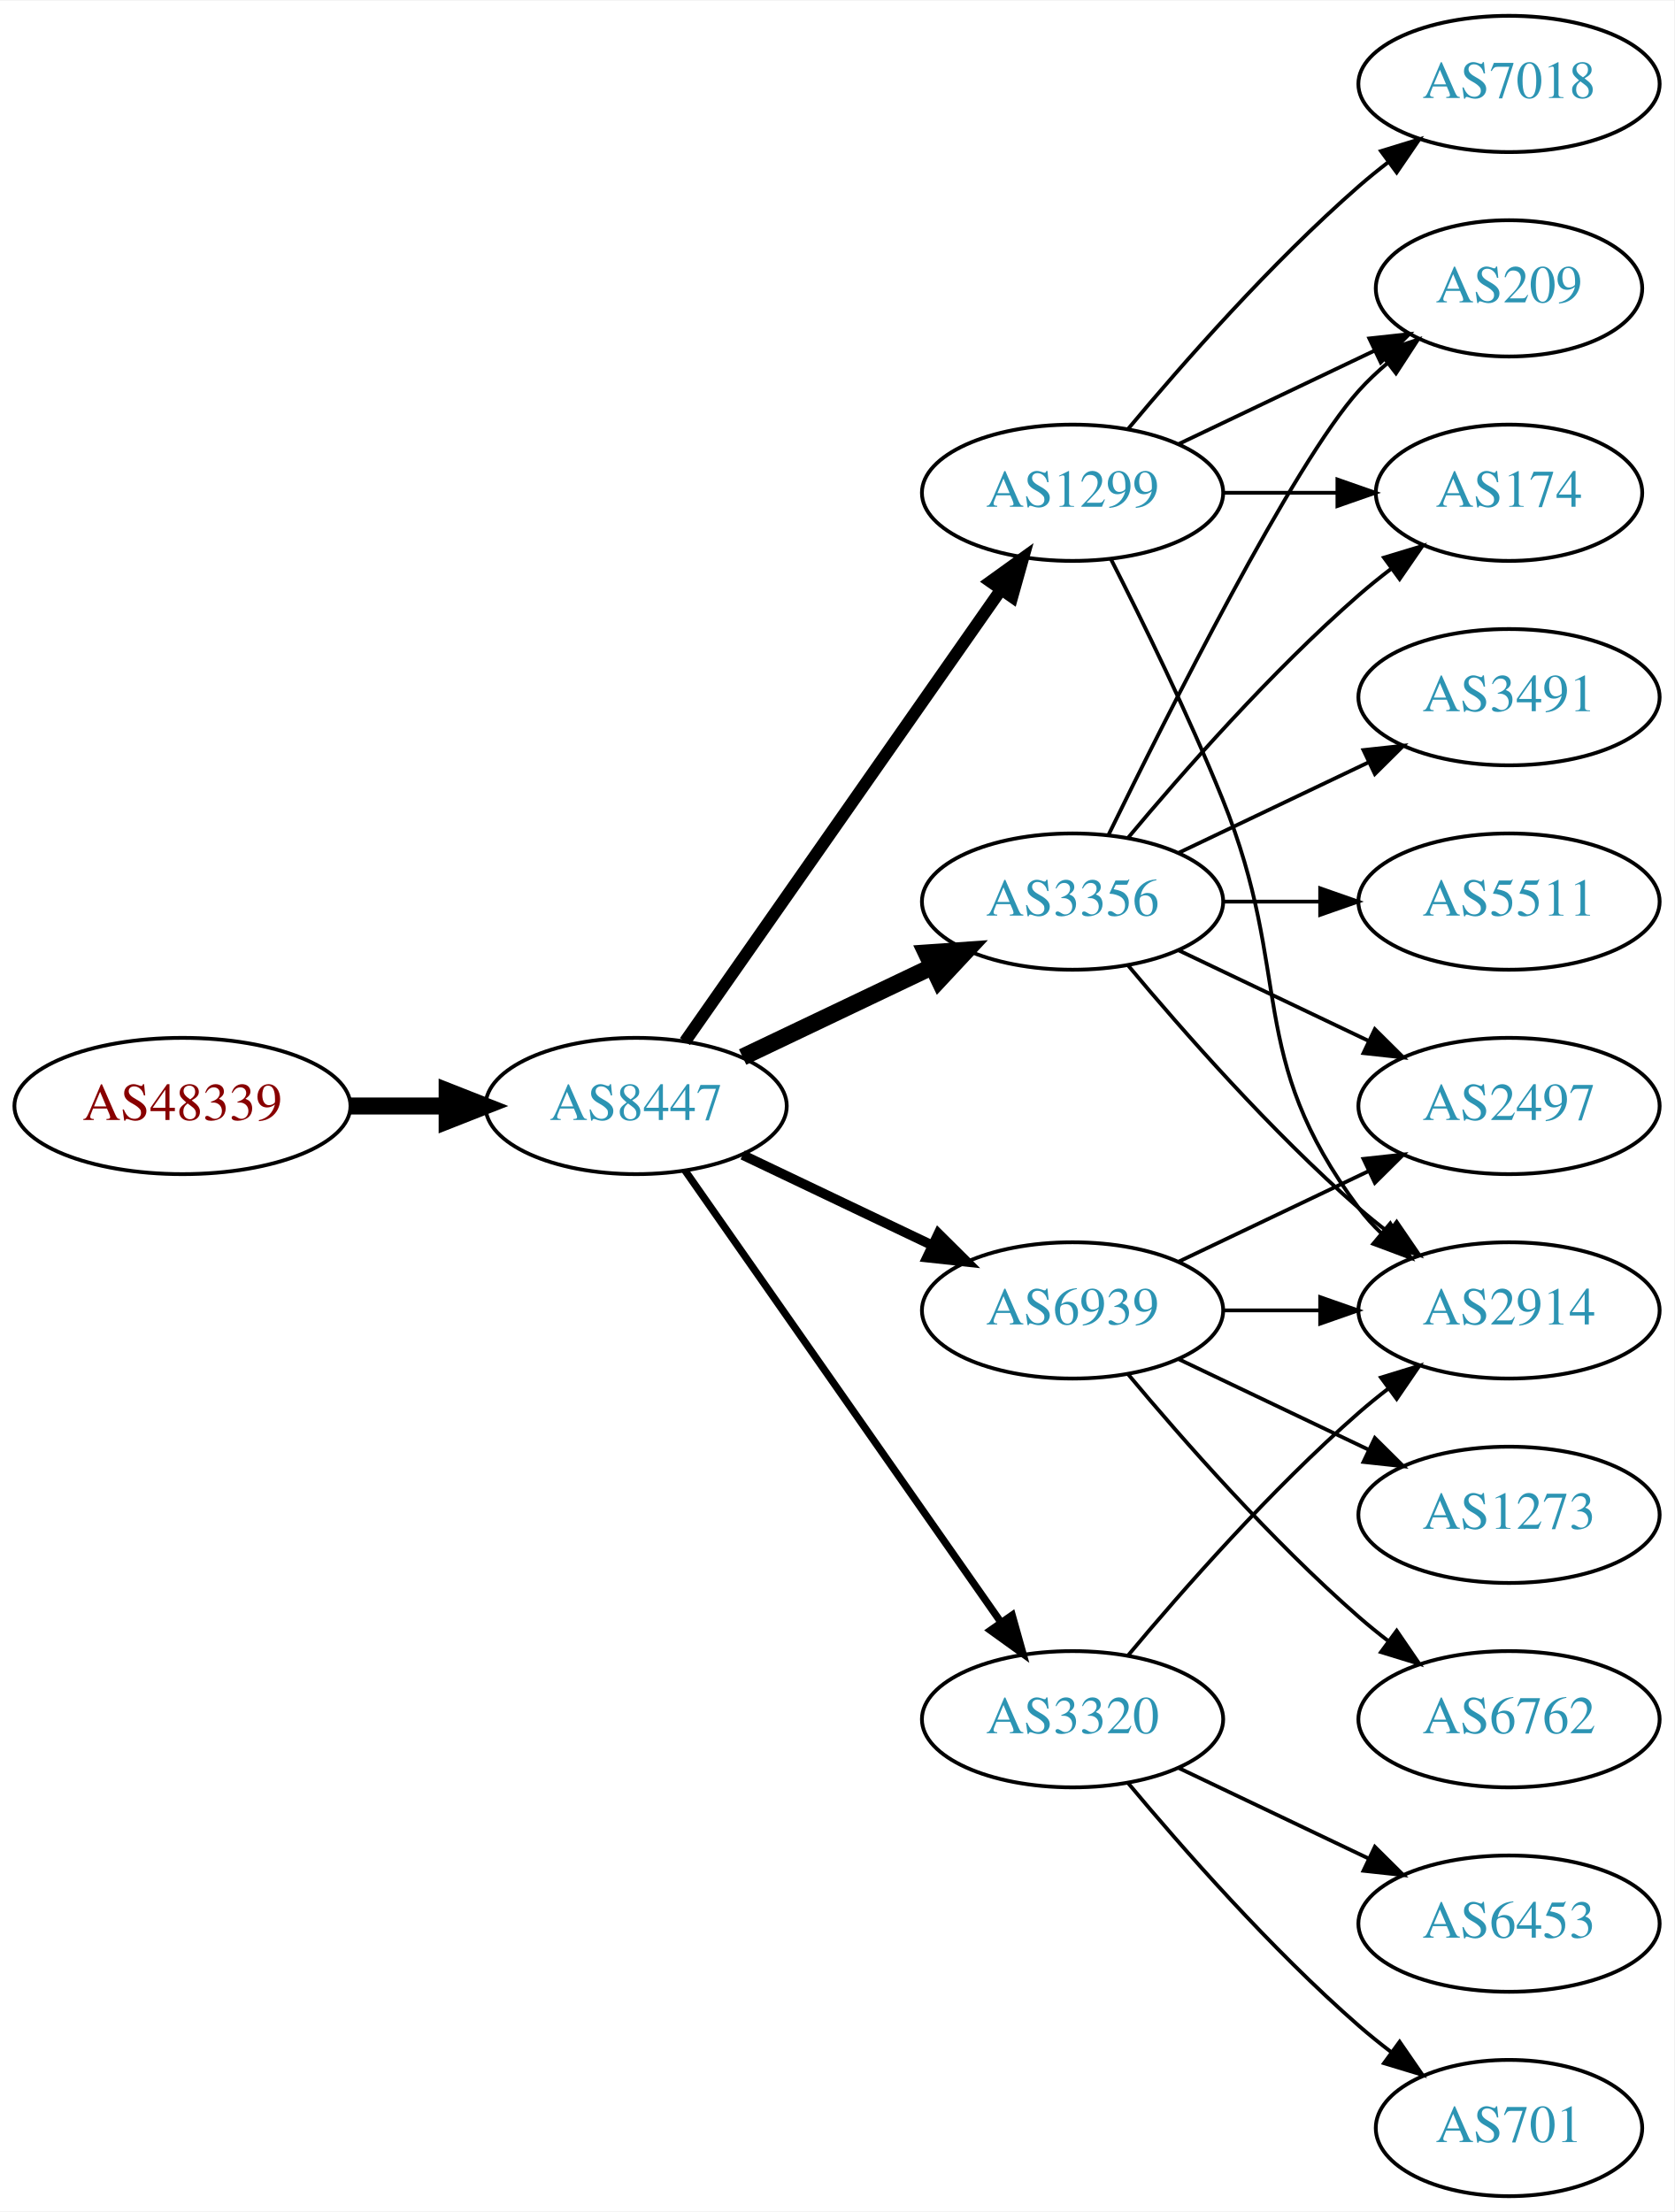
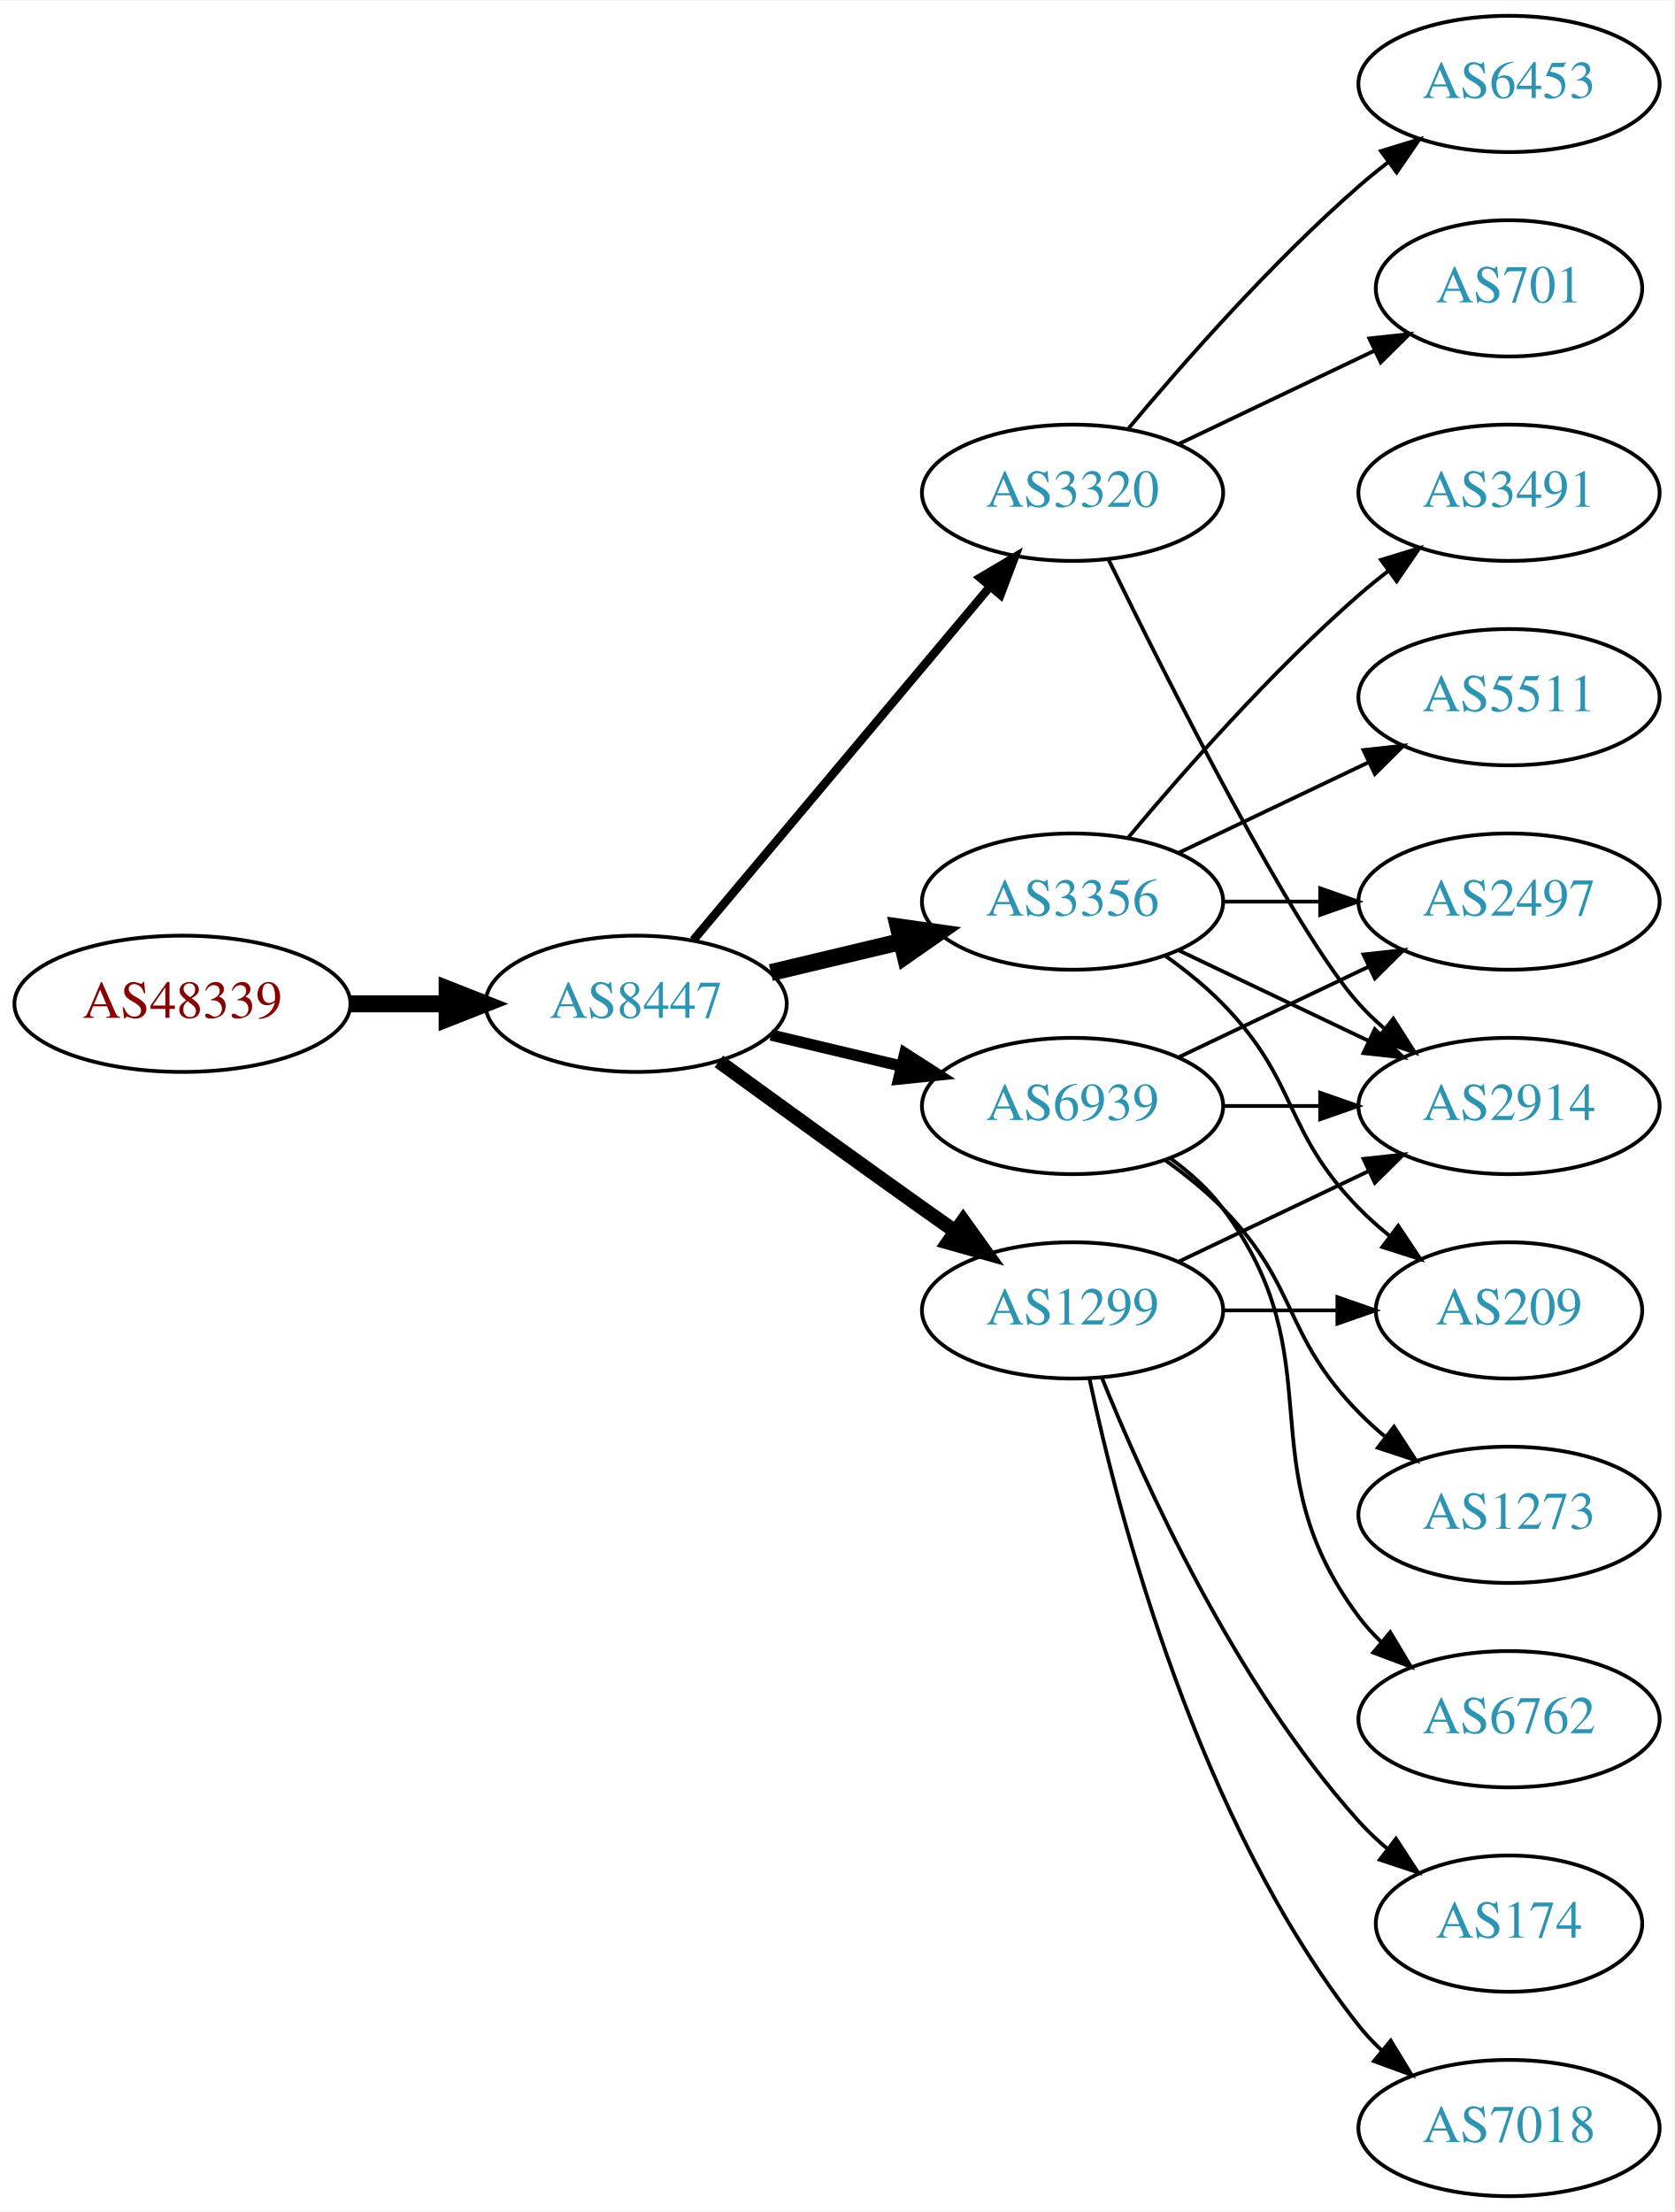
<svg xmlns="http://www.w3.org/2000/svg" xmlns:xlink="http://www.w3.org/1999/xlink" width="442pt" height="584pt" viewBox="0.00 0.00 442.27 584.00">
  <g id="graph0" class="graph" transform="scale(1 1) rotate(0) translate(4 580)">
    <polygon fill="white" stroke="none" points="-4,4 -4,-580 438.271,-580 438.271,4 -4,4" />
    <g id="node1" class="node">
      <g id="a_node1">
        <a xlink:href="/asn/48339" xlink:title="AS48339 ~ Raiffeisen Rechenzentrum GmbH [AT]">
-           <ellipse fill="#ffffff" stroke="black" cx="44.196" cy="-288" rx="44.393" ry="18" />
-           <text text-anchor="middle" x="44.196" y="-284.3" font-family="Times,serif" font-size="14.00" fill="#880000">AS48339</text>
+           <ellipse fill="#ffffff" stroke="black" cx="44.196" cy="-315" rx="44.393" ry="18" />
+           <text text-anchor="middle" x="44.196" y="-311.3" font-family="Times,serif" font-size="14.00" fill="#880000">AS48339</text>
        </a>
      </g>
    </g>
    <g id="node2" class="node">
      <g id="a_node2">
        <a xlink:href="/asn/8447" xlink:title="AS8447 ~ A1 Telekom Austria AG [AT]">
-           <ellipse fill="#ffffff" stroke="black" cx="164.039" cy="-288" rx="39.794" ry="18" />
-           <text text-anchor="middle" x="164.039" y="-284.3" font-family="Times,serif" font-size="14.00" fill="#2c94b3">AS8447</text>
+           <ellipse fill="#ffffff" stroke="black" cx="164.039" cy="-315" rx="39.794" ry="18" />
+           <text text-anchor="middle" x="164.039" y="-311.3" font-family="Times,serif" font-size="14.00" fill="#2c94b3">AS8447</text>
        </a>
      </g>
    </g>
    <g id="edge1" class="edge">
-       <path fill="none" stroke="black" stroke-width="4.5" d="M88.407,-288C96.72,-288 105.482,-288 113.965,-288" />
-       <polygon fill="black" stroke="black" stroke-width="4.5" points="114.123,-291.938 124.123,-288 114.123,-284.063 114.123,-291.938" />
+       <path fill="none" stroke="black" stroke-width="4.5" d="M88.407,-315C96.72,-315 105.482,-315 113.965,-315" />
+       <polygon fill="black" stroke="black" stroke-width="4.5" points="114.123,-318.938 124.123,-315 114.123,-311.063 114.123,-318.938" />
    </g>
    <g id="node3" class="node">
      <g id="a_node3">
-         <a xlink:href="/asn/1299" xlink:title="AS1299 ~ Telia Carrier [EU]">
-           <ellipse fill="#ffffff" stroke="black" cx="279.332" cy="-450" rx="39.794" ry="18" />
-           <text text-anchor="middle" x="279.332" y="-446.3" font-family="Times,serif" font-size="14.00" fill="#2c94b3">AS1299</text>
-         </a>
-       </g>
-     </g>
-     <g id="edge2" class="edge">
-       <path fill="none" stroke="black" stroke-width="3.214" d="M176.949,-305.031C196.871,-333.517 237.06,-390.985 260.41,-424.374" />
-       <polygon fill="black" stroke="black" stroke-width="3.214" points="257.641,-426.521 266.24,-432.71 263.377,-422.509 257.641,-426.521" />
-     </g>
-     <g id="node4" class="node">
-       <g id="a_node4">
        <a xlink:href="/asn/3356" xlink:title="AS3356 ~ Level 3 Parent, LLC [US]">
          <ellipse fill="#ffffff" stroke="black" cx="279.332" cy="-342" rx="39.794" ry="18" />
          <text text-anchor="middle" x="279.332" y="-338.3" font-family="Times,serif" font-size="14.00" fill="#2c94b3">AS3356</text>
        </a>
      </g>
    </g>
+     <g id="edge2" class="edge">
+       <path fill="none" stroke="black" stroke-width="4.5" d="M199.646,-323.248C210.517,-325.838 222.671,-328.735 234.114,-331.462" />
+       <polygon fill="black" stroke="black" stroke-width="4.5" points="233.296,-335.315 243.936,-333.803 235.122,-327.654 233.296,-335.315" />
+     </g>
+     <g id="node4" class="node">
+       <g id="a_node4">
+         <a xlink:href="/asn/3320" xlink:title="AS3320 ~ DTAG [DE]">
+           <ellipse fill="#ffffff" stroke="black" cx="279.332" cy="-450" rx="39.794" ry="18" />
+           <text text-anchor="middle" x="279.332" y="-446.3" font-family="Times,serif" font-size="14.00" fill="#2c94b3">AS3320</text>
+         </a>
+       </g>
+     </g>
    <g id="edge3" class="edge">
-       <path fill="none" stroke="black" stroke-width="4.5" d="M192.175,-300.934C207.169,-308.081 225.99,-317.052 242.213,-324.785" />
-       <polygon fill="black" stroke="black" stroke-width="4.5" points="240.695,-328.423 251.417,-329.171 244.084,-321.314 240.695,-328.423" />
+       <path fill="none" stroke="black" stroke-width="2.25" d="M179.158,-331.825C198.833,-355.269 234.637,-397.934 257.415,-425.076" />
+       <polygon fill="black" stroke="black" stroke-width="2.25" points="254.925,-427.553 264.034,-432.963 260.287,-423.053 254.925,-427.553" />
    </g>
    <g id="node5" class="node">
      <g id="a_node5">
        <a xlink:href="/asn/6939" xlink:title="AS6939 ~ Hurricane Electric LLC [US]">
-           <ellipse fill="#ffffff" stroke="black" cx="279.332" cy="-234" rx="39.794" ry="18" />
-           <text text-anchor="middle" x="279.332" y="-230.3" font-family="Times,serif" font-size="14.00" fill="#2c94b3">AS6939</text>
+           <ellipse fill="#ffffff" stroke="black" cx="279.332" cy="-288" rx="39.794" ry="18" />
+           <text text-anchor="middle" x="279.332" y="-284.3" font-family="Times,serif" font-size="14.00" fill="#2c94b3">AS6939</text>
        </a>
      </g>
    </g>
    <g id="edge4" class="edge">
-       <path fill="none" stroke="black" stroke-width="2.571" d="M192.175,-275.066C207.169,-267.919 225.99,-258.948 242.213,-251.215" />
-       <polygon fill="black" stroke="black" stroke-width="2.571" points="243.895,-254.291 251.417,-246.829 240.884,-247.972 243.895,-254.291" />
+       <path fill="none" stroke="black" stroke-width="3" d="M199.646,-306.752C210.517,-304.162 222.671,-301.265 234.114,-298.538" />
+       <polygon fill="black" stroke="black" stroke-width="3" points="235.02,-301.92 243.936,-296.197 233.397,-295.111 235.02,-301.92" />
    </g>
    <g id="node6" class="node">
      <g id="a_node6">
-         <a xlink:href="/asn/3320" xlink:title="AS3320 ~ DTAG [DE]">
-           <ellipse fill="#ffffff" stroke="black" cx="279.332" cy="-126" rx="39.794" ry="18" />
-           <text text-anchor="middle" x="279.332" y="-122.3" font-family="Times,serif" font-size="14.00" fill="#2c94b3">AS3320</text>
+         <a xlink:href="/asn/1299" xlink:title="AS1299 ~ Telia Carrier [EU]">
+           <ellipse fill="#ffffff" stroke="black" cx="279.332" cy="-234" rx="39.794" ry="18" />
+           <text text-anchor="middle" x="279.332" y="-230.3" font-family="Times,serif" font-size="14.00" fill="#2c94b3">AS1299</text>
        </a>
      </g>
    </g>
    <g id="edge5" class="edge">
-       <path fill="none" stroke="black" stroke-width="1.929" d="M176.949,-270.969C196.871,-242.483 237.06,-185.015 260.41,-151.626" />
-       <polygon fill="black" stroke="black" stroke-width="1.929" points="263.377,-153.491 266.24,-143.29 257.641,-149.479 263.377,-153.491" />
+       <path fill="none" stroke="black" stroke-width="3.75" d="M185.887,-299.778C200.821,-288.909 221.435,-273.975 239.685,-261 242.506,-258.995 245.449,-256.915 248.397,-254.841" />
+       <polygon fill="black" stroke="black" stroke-width="3.75" points="250.443,-257.681 256.621,-249.074 246.424,-251.95 250.443,-257.681" />
    </g>
    <g id="node7" class="node">
      <g id="a_node7">
-         <a xlink:href="/asn/7018" xlink:title="AS7018 ~ AT&amp;T Services, Inc. [US]">
+         <a xlink:href="/asn/209" xlink:title="AS209 ~ CenturyLink Communications, LLC [US]">
+           <ellipse fill="#ffffff" stroke="black" cx="394.625" cy="-234" rx="35.194" ry="18" />
+           <text text-anchor="middle" x="394.625" y="-230.3" font-family="Times,serif" font-size="14.00" fill="#2c94b3">AS209</text>
+         </a>
+       </g>
+     </g>
+     <g id="edge6" class="edge">
+       <path fill="none" stroke="black" d="M303.926,-327.611C309.182,-323.852 314.513,-319.563 318.978,-315 339.151,-294.383 334.806,-281.617 354.978,-261 357.457,-258.466 360.204,-256.017 363.056,-253.696" />
+       <polygon fill="black" stroke="black" points="365.359,-256.343 371.242,-247.532 361.148,-250.752 365.359,-256.343" />
+     </g>
+     <g id="node8" class="node">
+       <g id="a_node8">
+         <a xlink:href="/asn/2914" xlink:title="AS2914 ~ NTT America, Inc. [US]">
+           <ellipse fill="#ffffff" stroke="black" cx="394.625" cy="-288" rx="39.794" ry="18" />
+           <text text-anchor="middle" x="394.625" y="-284.3" font-family="Times,serif" font-size="14.00" fill="#2c94b3">AS2914</text>
+         </a>
+       </g>
+     </g>
+     <g id="edge7" class="edge">
+       <path fill="none" stroke="black" d="M307.468,-329.066C322.462,-321.919 341.283,-312.948 357.506,-305.215" />
+       <polygon fill="black" stroke="black" points="359.188,-308.291 366.71,-300.829 356.177,-301.972 359.188,-308.291" />
+     </g>
+     <g id="node9" class="node">
+       <g id="a_node9">
+         <a xlink:href="/asn/5511" xlink:title="AS5511 ~ Orange S.A. [FR]">
+           <ellipse fill="#ffffff" stroke="black" cx="394.625" cy="-396" rx="39.794" ry="18" />
+           <text text-anchor="middle" x="394.625" y="-392.3" font-family="Times,serif" font-size="14.00" fill="#2c94b3">AS5511</text>
+         </a>
+       </g>
+     </g>
+     <g id="edge8" class="edge">
+       <path fill="none" stroke="black" d="M307.468,-354.934C322.462,-362.081 341.283,-371.052 357.506,-378.785" />
+       <polygon fill="black" stroke="black" points="356.177,-382.028 366.71,-383.171 359.188,-375.709 356.177,-382.028" />
+     </g>
+     <g id="node10" class="node">
+       <g id="a_node10">
+         <a xlink:href="/asn/3491" xlink:title="AS3491 ~ PCCW Global, Inc. [US]">
+           <ellipse fill="#ffffff" stroke="black" cx="394.625" cy="-450" rx="39.794" ry="18" />
+           <text text-anchor="middle" x="394.625" y="-446.3" font-family="Times,serif" font-size="14.00" fill="#2c94b3">AS3491</text>
+         </a>
+       </g>
+     </g>
+     <g id="edge9" class="edge">
+       <path fill="none" stroke="black" d="M293.962,-358.817C308.244,-375.929 331.791,-402.745 354.978,-423 357.444,-425.154 360.082,-427.294 362.78,-429.372" />
+       <polygon fill="black" stroke="black" points="360.805,-432.264 370.934,-435.37 364.953,-426.625 360.805,-432.264" />
+     </g>
+     <g id="node11" class="node">
+       <g id="a_node11">
+         <a xlink:href="/asn/2497" xlink:title="AS2497 ~ Internet Initiative Japan Inc. [JP]">
+           <ellipse fill="#ffffff" stroke="black" cx="394.625" cy="-342" rx="39.794" ry="18" />
+           <text text-anchor="middle" x="394.625" y="-338.3" font-family="Times,serif" font-size="14.00" fill="#2c94b3">AS2497</text>
+         </a>
+       </g>
+     </g>
+     <g id="edge10" class="edge">
+       <path fill="none" stroke="black" d="M319.004,-342C327.207,-342 335.971,-342 344.503,-342" />
+       <polygon fill="black" stroke="black" points="344.742,-345.5 354.742,-342 344.742,-338.5 344.742,-345.5" />
+     </g>
+     <g id="edge13" class="edge">
+       <path fill="none" stroke="black" d="M288.769,-432.489C304.388,-400.491 337.774,-334.107 354.978,-315 356.98,-312.776 359.199,-310.637 361.532,-308.603" />
+       <polygon fill="black" stroke="black" points="364.062,-311.065 369.751,-302.127 359.73,-305.567 364.062,-311.065" />
+     </g>
+     <g id="node12" class="node">
+       <g id="a_node12">
+         <a xlink:href="/asn/701" xlink:title="AS701 ~ UUNET [US]">
+           <ellipse fill="#ffffff" stroke="black" cx="394.625" cy="-504" rx="35.194" ry="18" />
+           <text text-anchor="middle" x="394.625" y="-500.3" font-family="Times,serif" font-size="14.00" fill="#2c94b3">AS701</text>
+         </a>
+       </g>
+     </g>
+     <g id="edge11" class="edge">
+       <path fill="none" stroke="black" d="M307.468,-462.934C322.9,-470.29 342.385,-479.577 358.92,-487.459" />
+       <polygon fill="black" stroke="black" points="357.729,-490.768 368.262,-491.911 360.741,-484.449 357.729,-490.768" />
+     </g>
+     <g id="node13" class="node">
+       <g id="a_node13">
+         <a xlink:href="/asn/6453" xlink:title="AS6453 ~ TATA COMMUNICATIONS (AMERICA) INC [US]">
          <ellipse fill="#ffffff" stroke="black" cx="394.625" cy="-558" rx="39.794" ry="18" />
-           <text text-anchor="middle" x="394.625" y="-554.3" font-family="Times,serif" font-size="14.00" fill="#2c94b3">AS7018</text>
-         </a>
-       </g>
-     </g>
-     <g id="edge6" class="edge">
+           <text text-anchor="middle" x="394.625" y="-554.3" font-family="Times,serif" font-size="14.00" fill="#2c94b3">AS6453</text>
+         </a>
+       </g>
+     </g>
+     <g id="edge12" class="edge">
      <path fill="none" stroke="black" d="M293.962,-466.817C308.244,-483.929 331.791,-510.745 354.978,-531 357.444,-533.154 360.082,-535.294 362.78,-537.372" />
      <polygon fill="black" stroke="black" points="360.805,-540.264 370.934,-543.37 364.953,-534.625 360.805,-540.264" />
    </g>
-     <g id="node8" class="node">
-       <g id="a_node8">
-         <a xlink:href="/asn/174" xlink:title="AS174 ~ Cogent Communications [US]">
-           <ellipse fill="#ffffff" stroke="black" cx="394.625" cy="-450" rx="35.194" ry="18" />
-           <text text-anchor="middle" x="394.625" y="-446.3" font-family="Times,serif" font-size="14.00" fill="#2c94b3">AS174</text>
-         </a>
-       </g>
-     </g>
-     <g id="edge7" class="edge">
-       <path fill="none" stroke="black" d="M319.004,-450C328.709,-450 339.2,-450 349.163,-450" />
-       <polygon fill="black" stroke="black" points="349.299,-453.5 359.299,-450 349.299,-446.5 349.299,-453.5" />
-     </g>
-     <g id="node9" class="node">
-       <g id="a_node9">
-         <a xlink:href="/asn/209" xlink:title="AS209 ~ CenturyLink Communications, LLC [US]">
-           <ellipse fill="#ffffff" stroke="black" cx="394.625" cy="-504" rx="35.194" ry="18" />
-           <text text-anchor="middle" x="394.625" y="-500.3" font-family="Times,serif" font-size="14.00" fill="#2c94b3">AS209</text>
-         </a>
-       </g>
-     </g>
-     <g id="edge8" class="edge">
-       <path fill="none" stroke="black" d="M307.468,-462.934C322.9,-470.29 342.385,-479.577 358.92,-487.459" />
-       <polygon fill="black" stroke="black" points="357.729,-490.768 368.262,-491.911 360.741,-484.449 357.729,-490.768" />
-     </g>
-     <g id="node10" class="node">
-       <g id="a_node10">
-         <a xlink:href="/asn/2914" xlink:title="AS2914 ~ NTT America, Inc. [US]">
-           <ellipse fill="#ffffff" stroke="black" cx="394.625" cy="-234" rx="39.794" ry="18" />
-           <text text-anchor="middle" x="394.625" y="-230.3" font-family="Times,serif" font-size="14.00" fill="#2c94b3">AS2914</text>
-         </a>
-       </g>
-     </g>
-     <g id="edge9" class="edge">
-       <path fill="none" stroke="black" d="M289.412,-432.583C297.681,-416.366 309.942,-391.397 318.978,-369 337.908,-322.078 324.707,-301.542 354.978,-261 356.723,-258.664 358.73,-256.455 360.893,-254.383" />
-       <polygon fill="black" stroke="black" points="363.253,-256.973 368.694,-247.882 358.771,-251.595 363.253,-256.973" />
-     </g>
-     <g id="edge15" class="edge">
-       <path fill="none" stroke="black" d="M293.962,-358.817C308.244,-375.929 331.791,-402.745 354.978,-423 357.648,-425.332 360.521,-427.648 363.451,-429.886" />
-       <polygon fill="black" stroke="black" points="361.602,-432.87 371.742,-435.939 365.729,-427.216 361.602,-432.87" />
-     </g>
-     <g id="edge12" class="edge">
-       <path fill="none" stroke="black" d="M288.769,-359.511C304.388,-391.509 337.774,-457.893 354.978,-477 357.294,-479.572 359.899,-482.03 362.634,-484.343" />
-       <polygon fill="black" stroke="black" points="360.5,-487.117 370.557,-490.448 364.772,-481.572 360.5,-487.117" />
-     </g>
-     <g id="edge10" class="edge">
-       <path fill="none" stroke="black" d="M293.962,-325.183C308.244,-308.071 331.791,-281.255 354.978,-261 357.444,-258.846 360.082,-256.706 362.78,-254.628" />
-       <polygon fill="black" stroke="black" points="364.953,-257.375 370.934,-248.63 360.805,-251.736 364.953,-257.375" />
-     </g>
-     <g id="node11" class="node">
-       <g id="a_node11">
-         <a xlink:href="/asn/5511" xlink:title="AS5511 ~ Orange S.A. [FR]">
-           <ellipse fill="#ffffff" stroke="black" cx="394.625" cy="-342" rx="39.794" ry="18" />
-           <text text-anchor="middle" x="394.625" y="-338.3" font-family="Times,serif" font-size="14.00" fill="#2c94b3">AS5511</text>
-         </a>
-       </g>
-     </g>
-     <g id="edge11" class="edge">
-       <path fill="none" stroke="black" d="M319.004,-342C327.207,-342 335.971,-342 344.503,-342" />
-       <polygon fill="black" stroke="black" points="344.742,-345.5 354.742,-342 344.742,-338.5 344.742,-345.5" />
-     </g>
-     <g id="node12" class="node">
-       <g id="a_node12">
-         <a xlink:href="/asn/3491" xlink:title="AS3491 ~ PCCW Global, Inc. [US]">
-           <ellipse fill="#ffffff" stroke="black" cx="394.625" cy="-396" rx="39.794" ry="18" />
-           <text text-anchor="middle" x="394.625" y="-392.3" font-family="Times,serif" font-size="14.00" fill="#2c94b3">AS3491</text>
-         </a>
-       </g>
-     </g>
-     <g id="edge13" class="edge">
-       <path fill="none" stroke="black" d="M307.468,-354.934C322.462,-362.081 341.283,-371.052 357.506,-378.785" />
-       <polygon fill="black" stroke="black" points="356.177,-382.028 366.71,-383.171 359.188,-375.709 356.177,-382.028" />
-     </g>
-     <g id="node13" class="node">
-       <g id="a_node13">
-         <a xlink:href="/asn/2497" xlink:title="AS2497 ~ Internet Initiative Japan Inc. [JP]">
-           <ellipse fill="#ffffff" stroke="black" cx="394.625" cy="-288" rx="39.794" ry="18" />
-           <text text-anchor="middle" x="394.625" y="-284.3" font-family="Times,serif" font-size="14.00" fill="#2c94b3">AS2497</text>
-         </a>
-       </g>
-     </g>
    <g id="edge14" class="edge">
-       <path fill="none" stroke="black" d="M307.468,-329.066C322.462,-321.919 341.283,-312.948 357.506,-305.215" />
-       <polygon fill="black" stroke="black" points="359.188,-308.291 366.71,-300.829 356.177,-301.972 359.188,-308.291" />
+       <path fill="none" stroke="black" d="M319.004,-288C327.207,-288 335.971,-288 344.503,-288" />
+       <polygon fill="black" stroke="black" points="344.742,-291.5 354.742,-288 344.742,-284.5 344.742,-291.5" />
    </g>
    <g id="edge17" class="edge">
-       <path fill="none" stroke="black" d="M319.004,-234C327.207,-234 335.971,-234 344.503,-234" />
-       <polygon fill="black" stroke="black" points="344.742,-237.5 354.742,-234 344.742,-230.5 344.742,-237.5" />
-     </g>
-     <g id="edge16" class="edge">
-       <path fill="none" stroke="black" d="M307.468,-246.934C322.462,-254.081 341.283,-263.052 357.506,-270.785" />
-       <polygon fill="black" stroke="black" points="356.177,-274.028 366.71,-275.171 359.188,-267.709 356.177,-274.028" />
+       <path fill="none" stroke="black" d="M307.468,-300.934C322.462,-308.081 341.283,-317.052 357.506,-324.785" />
+       <polygon fill="black" stroke="black" points="356.177,-328.028 366.71,-329.171 359.188,-321.709 356.177,-328.028" />
    </g>
    <g id="node14" class="node">
      <g id="a_node14">
+         <a xlink:href="/asn/1273" xlink:title="AS1273 ~ Vodafone Group PLC [EU]">
+           <ellipse fill="#ffffff" stroke="black" cx="394.625" cy="-180" rx="39.794" ry="18" />
+           <text text-anchor="middle" x="394.625" y="-176.3" font-family="Times,serif" font-size="14.00" fill="#2c94b3">AS1273</text>
+         </a>
+       </g>
+     </g>
+     <g id="edge15" class="edge">
+       <path fill="none" stroke="black" d="M303.926,-273.611C309.182,-269.852 314.513,-265.563 318.978,-261 339.151,-240.383 334.806,-227.617 354.978,-207 357.071,-204.861 359.354,-202.782 361.731,-200.79" />
+       <polygon fill="black" stroke="black" points="364.249,-203.268 370.031,-194.389 359.974,-197.725 364.249,-203.268" />
+     </g>
+     <g id="node15" class="node">
+       <g id="a_node15">
        <a xlink:href="/asn/6762" xlink:title="AS6762 ~ TELECOM ITALIA SPARKLE S.p.A. [IT]">
          <ellipse fill="#ffffff" stroke="black" cx="394.625" cy="-126" rx="39.794" ry="18" />
          <text text-anchor="middle" x="394.625" y="-122.3" font-family="Times,serif" font-size="14.00" fill="#2c94b3">AS6762</text>
        </a>
      </g>
    </g>
-     <g id="edge18" class="edge">
-       <path fill="none" stroke="black" d="M293.962,-217.183C308.244,-200.071 331.791,-173.255 354.978,-153 357.444,-150.846 360.082,-148.706 362.78,-146.628" />
-       <polygon fill="black" stroke="black" points="364.953,-149.375 370.934,-140.63 360.805,-143.736 364.953,-149.375" />
-     </g>
-     <g id="node15" class="node">
-       <g id="a_node15">
-         <a xlink:href="/asn/1273" xlink:title="AS1273 ~ Vodafone Group PLC [EU]">
-           <ellipse fill="#ffffff" stroke="black" cx="394.625" cy="-180" rx="39.794" ry="18" />
-           <text text-anchor="middle" x="394.625" y="-176.3" font-family="Times,serif" font-size="14.00" fill="#2c94b3">AS1273</text>
-         </a>
-       </g>
+     <g id="edge16" class="edge">
+       <path fill="none" stroke="black" d="M305.262,-274.118C310.338,-270.389 315.256,-265.984 318.978,-261 349.249,-220.458 324.707,-193.542 354.978,-153 356.723,-150.664 358.73,-148.455 360.893,-146.383" />
+       <polygon fill="black" stroke="black" points="363.253,-148.973 368.694,-139.882 358.771,-143.595 363.253,-148.973" />
    </g>
    <g id="edge19" class="edge">
-       <path fill="none" stroke="black" d="M307.468,-221.066C322.462,-213.919 341.283,-204.948 357.506,-197.215" />
-       <polygon fill="black" stroke="black" points="359.188,-200.291 366.71,-192.829 356.177,-193.972 359.188,-200.291" />
-     </g>
-     <g id="edge20" class="edge">
-       <path fill="none" stroke="black" d="M293.962,-142.817C308.244,-159.929 331.791,-186.745 354.978,-207 357.444,-209.154 360.082,-211.294 362.78,-213.372" />
-       <polygon fill="black" stroke="black" points="360.805,-216.264 370.934,-219.37 364.953,-210.625 360.805,-216.264" />
+       <path fill="none" stroke="black" d="M319.004,-234C328.709,-234 339.2,-234 349.163,-234" />
+       <polygon fill="black" stroke="black" points="349.299,-237.5 359.299,-234 349.299,-230.5 349.299,-237.5" />
+     </g>
+     <g id="edge21" class="edge">
+       <path fill="none" stroke="black" d="M307.468,-246.934C322.462,-254.081 341.283,-263.052 357.506,-270.785" />
+       <polygon fill="black" stroke="black" points="356.177,-274.028 366.71,-275.171 359.188,-267.709 356.177,-274.028" />
    </g>
    <g id="node16" class="node">
      <g id="a_node16">
-         <a xlink:href="/asn/701" xlink:title="AS701 ~ UUNET [US]">
-           <ellipse fill="#ffffff" stroke="black" cx="394.625" cy="-18" rx="35.194" ry="18" />
-           <text text-anchor="middle" x="394.625" y="-14.3" font-family="Times,serif" font-size="14.00" fill="#2c94b3">AS701</text>
-         </a>
-       </g>
-     </g>
-     <g id="edge21" class="edge">
-       <path fill="none" stroke="black" d="M293.962,-109.183C308.244,-92.071 331.791,-65.255 354.978,-45 357.648,-42.668 360.521,-40.352 363.451,-38.114" />
-       <polygon fill="black" stroke="black" points="365.729,-40.784 371.742,-32.061 361.602,-35.13 365.729,-40.784" />
+         <a xlink:href="/asn/7018" xlink:title="AS7018 ~ AT&amp;T Services, Inc. [US]">
+           <ellipse fill="#ffffff" stroke="black" cx="394.625" cy="-18" rx="39.794" ry="18" />
+           <text text-anchor="middle" x="394.625" y="-14.3" font-family="Times,serif" font-size="14.00" fill="#2c94b3">AS7018</text>
+         </a>
+       </g>
+     </g>
+     <g id="edge18" class="edge">
+       <path fill="none" stroke="black" d="M283.822,-215.84C291.453,-179.97 312.445,-98.845 354.978,-45 356.785,-42.712 358.838,-40.538 361.033,-38.49" />
+       <polygon fill="black" stroke="black" points="363.387,-41.086 368.893,-32.034 358.944,-35.677 363.387,-41.086" />
    </g>
    <g id="node17" class="node">
      <g id="a_node17">
-         <a xlink:href="/asn/6453" xlink:title="AS6453 ~ TATA COMMUNICATIONS (AMERICA) INC [US]">
-           <ellipse fill="#ffffff" stroke="black" cx="394.625" cy="-72" rx="39.794" ry="18" />
-           <text text-anchor="middle" x="394.625" y="-68.3" font-family="Times,serif" font-size="14.00" fill="#2c94b3">AS6453</text>
-         </a>
-       </g>
-     </g>
-     <g id="edge22" class="edge">
-       <path fill="none" stroke="black" d="M307.468,-113.066C322.462,-105.919 341.283,-96.948 357.506,-89.215" />
-       <polygon fill="black" stroke="black" points="359.188,-92.291 366.71,-84.829 356.177,-85.972 359.188,-92.291" />
+         <a xlink:href="/asn/174" xlink:title="AS174 ~ Cogent Communications [US]">
+           <ellipse fill="#ffffff" stroke="black" cx="394.625" cy="-72" rx="35.194" ry="18" />
+           <text text-anchor="middle" x="394.625" y="-68.3" font-family="Times,serif" font-size="14.00" fill="#2c94b3">AS174</text>
+         </a>
+       </g>
+     </g>
+     <g id="edge20" class="edge">
+       <path fill="none" stroke="black" d="M287.079,-216.213C298.13,-188.757 322.184,-135.422 354.978,-99 357.294,-96.428 359.899,-93.969 362.634,-91.657" />
+       <polygon fill="black" stroke="black" points="364.772,-94.428 370.557,-85.552 360.5,-88.883 364.772,-94.428" />
    </g>
  </g>
</svg>
